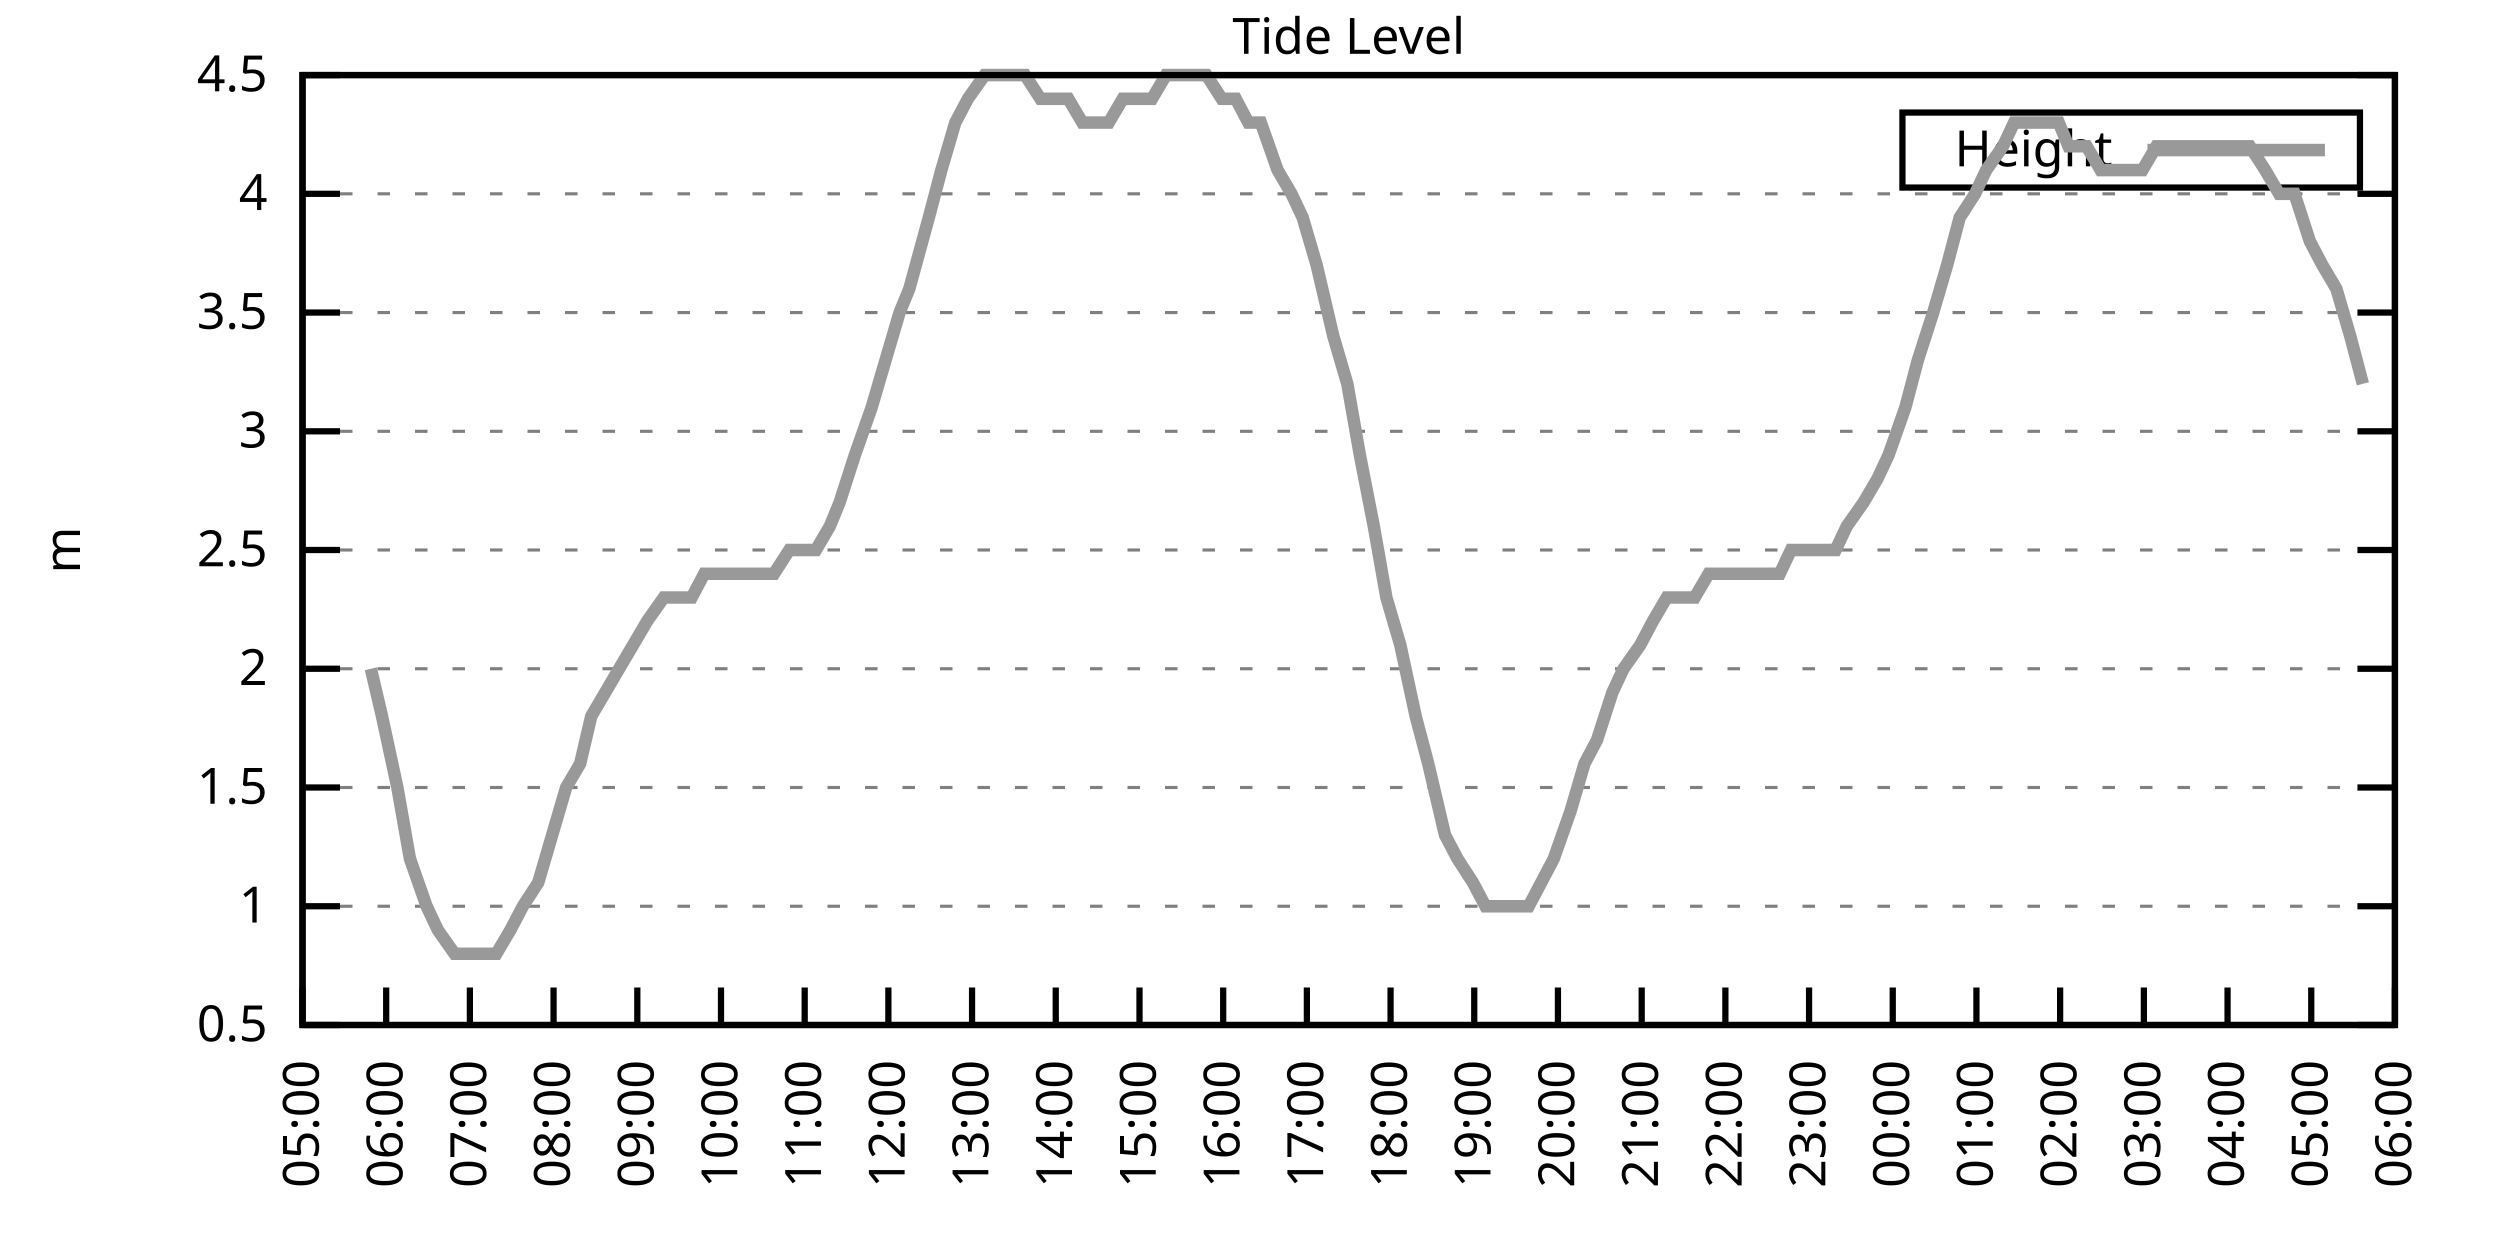
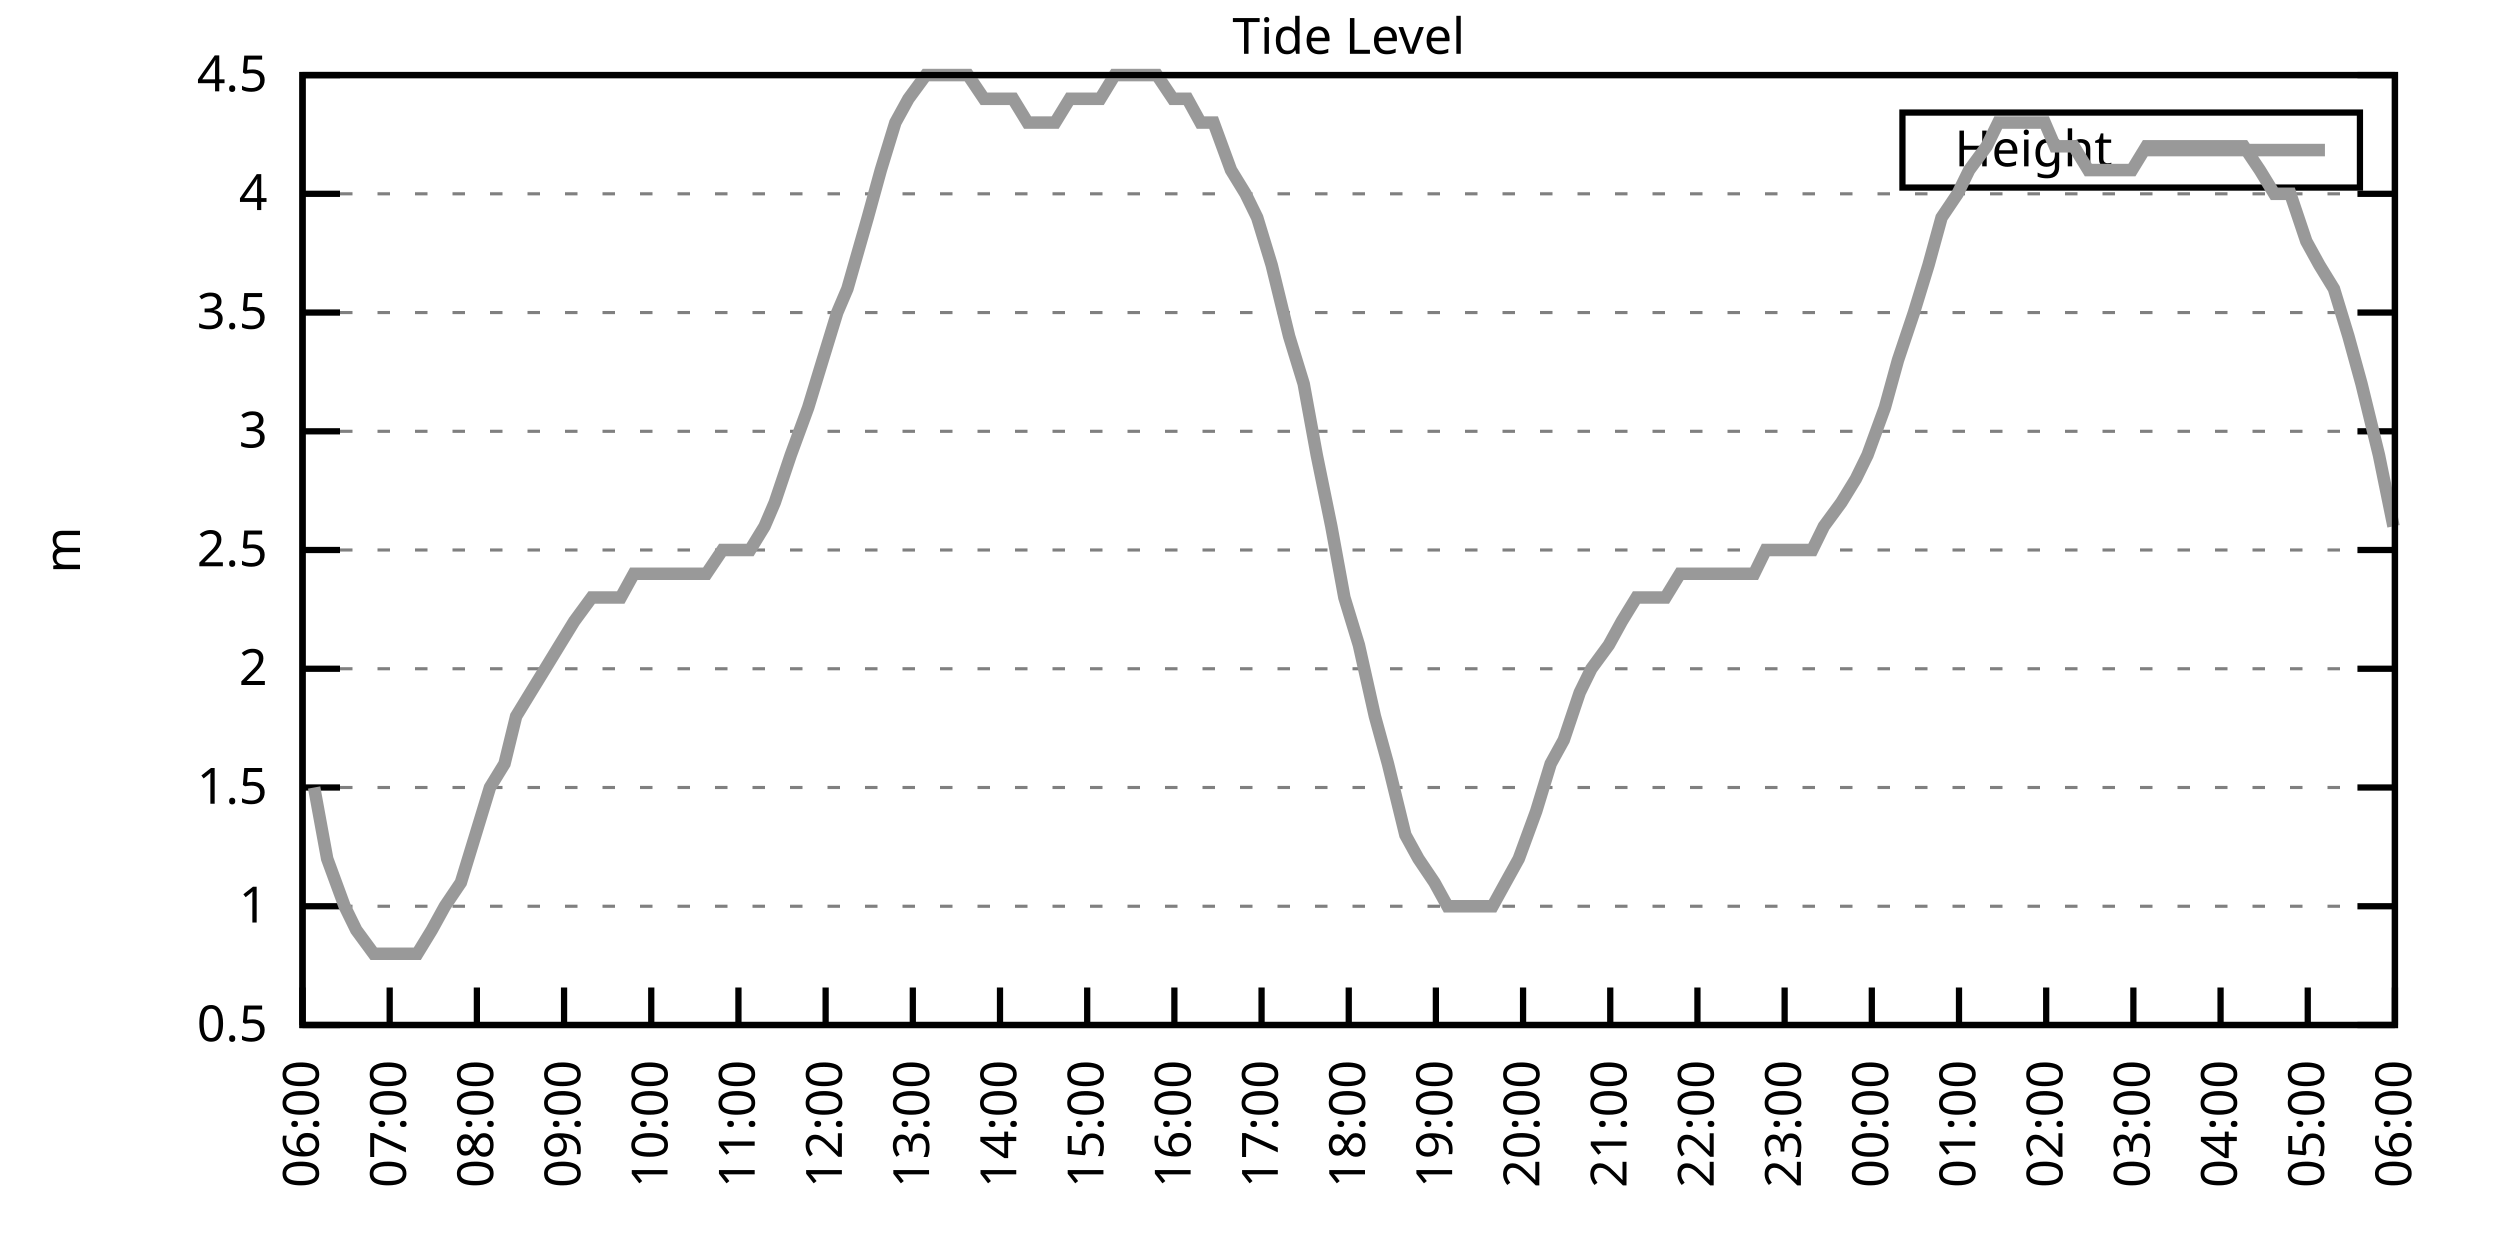
<svg xmlns="http://www.w3.org/2000/svg" xmlns:xlink="http://www.w3.org/1999/xlink" width="400" height="200" viewBox="0 0 400 200">
  <g id="gnuplot_canvas">
    <rect x="0" y="0" width="400" height="200" fill="none" />
    <defs>
      <circle id="gpDot" r="0.5" stroke-width="0.5" stroke="currentColor" />
      <path id="gpPt0" stroke-width="0.333" stroke="currentColor" d="M-1,0 h2 M0,-1 v2" />
      <path id="gpPt1" stroke-width="0.333" stroke="currentColor" d="M-1,-1 L1,1 M1,-1 L-1,1" />
      <path id="gpPt2" stroke-width="0.333" stroke="currentColor" d="M-1,0 L1,0 M0,-1 L0,1 M-1,-1 L1,1 M-1,1 L1,-1" />
      <rect id="gpPt3" stroke-width="0.333" stroke="currentColor" x="-1" y="-1" width="2" height="2" />
      <rect id="gpPt4" stroke-width="0.333" stroke="currentColor" fill="currentColor" x="-1" y="-1" width="2" height="2" />
      <circle id="gpPt5" stroke-width="0.333" stroke="currentColor" cx="0" cy="0" r="1" />
      <use xlink:href="#gpPt5" id="gpPt6" fill="currentColor" stroke="none" />
      <path id="gpPt7" stroke-width="0.333" stroke="currentColor" d="M0,-1.33 L-1.33,0.67 L1.33,0.67 z" />
      <use xlink:href="#gpPt7" id="gpPt8" fill="currentColor" stroke="none" />
      <use xlink:href="#gpPt7" id="gpPt9" stroke="currentColor" transform="rotate(180)" />
      <use xlink:href="#gpPt9" id="gpPt10" fill="currentColor" stroke="none" />
      <use xlink:href="#gpPt3" id="gpPt11" stroke="currentColor" transform="rotate(45)" />
      <use xlink:href="#gpPt11" id="gpPt12" fill="currentColor" stroke="none" />
      <path id="gpPt13" stroke-width="0.333" stroke="currentColor" d="M0,1.330 L1.265,0.411 L0.782,-1.067 L-0.782,-1.076 L-1.265,0.411 z" />
      <use xlink:href="#gpPt13" id="gpPt14" fill="currentColor" stroke="none" />
      <filter id="textbox" filterUnits="objectBoundingBox" x="0" y="0" height="1" width="1">
        <feFlood flood-color="white" flood-opacity="1" result="bgnd" />
        <feComposite in="SourceGraphic" in2="bgnd" operator="atop" />
      </filter>
      <filter id="greybox" filterUnits="objectBoundingBox" x="0" y="0" height="1" width="1">
        <feFlood flood-color="lightgrey" flood-opacity="1" result="grey" />
        <feComposite in="SourceGraphic" in2="grey" operator="atop" />
      </filter>
    </defs>
    <g fill="none" color="white" stroke="currentColor" stroke-width="1.00" stroke-linecap="butt" stroke-linejoin="miter">
</g>
    <g fill="none" color="black" stroke="currentColor" stroke-width="1.00" stroke-linecap="butt" stroke-linejoin="miter">
      <g stroke="none" shape-rendering="crispEdges">
        <polygon fill="rgb(255, 255, 255)" points="48.40,164.00 383.18,164.00 383.18,12.02 48.40,12.02 " />
      </g>
    </g>
    <g fill="none" color="black" stroke="currentColor" stroke-width="1.00" stroke-linecap="butt" stroke-linejoin="miter">
</g>
    <g fill="none" color="black" stroke="black" stroke-width="0.50" stroke-linecap="butt" stroke-linejoin="miter">
</g>
    <g fill="none" color="gray" stroke="currentColor" stroke-width="0.50" stroke-linecap="butt" stroke-linejoin="miter">
      <path stroke="gray" stroke-dasharray="2,4" class="gridline" d="M48.40,164.00 L383.19,164.00  " />
    </g>
    <g fill="none" color="gray" stroke="gray" stroke-width="1.00" stroke-linecap="butt" stroke-linejoin="miter">
</g>
    <g fill="none" color="black" stroke="currentColor" stroke-width="1.00" stroke-linecap="butt" stroke-linejoin="miter">
      <path stroke="black" d="M48.40,164.00 L54.40,164.00 M383.19,164.00 L377.19,164.00  " />
      <g transform="translate(42.80,166.60)" stroke="none" fill="black" font-family="Sans" font-size="8.00" text-anchor="end">
        <text>
          <tspan font-family="Sans"> 0.5</tspan>
        </text>
      </g>
    </g>
    <g fill="none" color="black" stroke="currentColor" stroke-width="1.00" stroke-linecap="butt" stroke-linejoin="miter">
</g>
    <g fill="none" color="black" stroke="black" stroke-width="0.50" stroke-linecap="butt" stroke-linejoin="miter">
</g>
    <g fill="none" color="gray" stroke="currentColor" stroke-width="0.50" stroke-linecap="butt" stroke-linejoin="miter">
      <path stroke="gray" stroke-dasharray="2,4" class="gridline" d="M48.40,145.00 L383.19,145.00  " />
    </g>
    <g fill="none" color="gray" stroke="gray" stroke-width="1.00" stroke-linecap="butt" stroke-linejoin="miter">
</g>
    <g fill="none" color="black" stroke="currentColor" stroke-width="1.00" stroke-linecap="butt" stroke-linejoin="miter">
      <path stroke="black" d="M48.40,145.00 L54.40,145.00 M383.19,145.00 L377.19,145.00  " />
      <g transform="translate(42.80,147.60)" stroke="none" fill="black" font-family="Sans" font-size="8.00" text-anchor="end">
        <text>
          <tspan font-family="Sans"> 1</tspan>
        </text>
      </g>
    </g>
    <g fill="none" color="black" stroke="currentColor" stroke-width="1.00" stroke-linecap="butt" stroke-linejoin="miter">
</g>
    <g fill="none" color="black" stroke="black" stroke-width="0.50" stroke-linecap="butt" stroke-linejoin="miter">
</g>
    <g fill="none" color="gray" stroke="currentColor" stroke-width="0.50" stroke-linecap="butt" stroke-linejoin="miter">
      <path stroke="gray" stroke-dasharray="2,4" class="gridline" d="M48.40,126.00 L383.19,126.00  " />
    </g>
    <g fill="none" color="gray" stroke="gray" stroke-width="1.00" stroke-linecap="butt" stroke-linejoin="miter">
</g>
    <g fill="none" color="black" stroke="currentColor" stroke-width="1.00" stroke-linecap="butt" stroke-linejoin="miter">
      <path stroke="black" d="M48.40,126.00 L54.40,126.00 M383.19,126.00 L377.19,126.00  " />
      <g transform="translate(42.80,128.60)" stroke="none" fill="black" font-family="Sans" font-size="8.00" text-anchor="end">
        <text>
          <tspan font-family="Sans"> 1.5</tspan>
        </text>
      </g>
    </g>
    <g fill="none" color="black" stroke="currentColor" stroke-width="1.00" stroke-linecap="butt" stroke-linejoin="miter">
</g>
    <g fill="none" color="black" stroke="black" stroke-width="0.50" stroke-linecap="butt" stroke-linejoin="miter">
</g>
    <g fill="none" color="gray" stroke="currentColor" stroke-width="0.50" stroke-linecap="butt" stroke-linejoin="miter">
      <path stroke="gray" stroke-dasharray="2,4" class="gridline" d="M48.40,107.00 L383.19,107.00  " />
    </g>
    <g fill="none" color="gray" stroke="gray" stroke-width="1.00" stroke-linecap="butt" stroke-linejoin="miter">
</g>
    <g fill="none" color="black" stroke="currentColor" stroke-width="1.00" stroke-linecap="butt" stroke-linejoin="miter">
      <path stroke="black" d="M48.40,107.00 L54.40,107.00 M383.19,107.00 L377.19,107.00  " />
      <g transform="translate(42.80,109.60)" stroke="none" fill="black" font-family="Sans" font-size="8.00" text-anchor="end">
        <text>
          <tspan font-family="Sans"> 2</tspan>
        </text>
      </g>
    </g>
    <g fill="none" color="black" stroke="currentColor" stroke-width="1.00" stroke-linecap="butt" stroke-linejoin="miter">
</g>
    <g fill="none" color="black" stroke="black" stroke-width="0.50" stroke-linecap="butt" stroke-linejoin="miter">
</g>
    <g fill="none" color="gray" stroke="currentColor" stroke-width="0.50" stroke-linecap="butt" stroke-linejoin="miter">
      <path stroke="gray" stroke-dasharray="2,4" class="gridline" d="M48.40,88.00 L383.19,88.00  " />
    </g>
    <g fill="none" color="gray" stroke="gray" stroke-width="1.00" stroke-linecap="butt" stroke-linejoin="miter">
</g>
    <g fill="none" color="black" stroke="currentColor" stroke-width="1.00" stroke-linecap="butt" stroke-linejoin="miter">
      <path stroke="black" d="M48.40,88.00 L54.40,88.00 M383.19,88.00 L377.19,88.00  " />
      <g transform="translate(42.80,90.60)" stroke="none" fill="black" font-family="Sans" font-size="8.00" text-anchor="end">
        <text>
          <tspan font-family="Sans"> 2.5</tspan>
        </text>
      </g>
    </g>
    <g fill="none" color="black" stroke="currentColor" stroke-width="1.00" stroke-linecap="butt" stroke-linejoin="miter">
</g>
    <g fill="none" color="black" stroke="black" stroke-width="0.50" stroke-linecap="butt" stroke-linejoin="miter">
</g>
    <g fill="none" color="gray" stroke="currentColor" stroke-width="0.50" stroke-linecap="butt" stroke-linejoin="miter">
      <path stroke="gray" stroke-dasharray="2,4" class="gridline" d="M48.40,69.01 L383.19,69.01  " />
    </g>
    <g fill="none" color="gray" stroke="gray" stroke-width="1.00" stroke-linecap="butt" stroke-linejoin="miter">
</g>
    <g fill="none" color="black" stroke="currentColor" stroke-width="1.00" stroke-linecap="butt" stroke-linejoin="miter">
      <path stroke="black" d="M48.40,69.01 L54.40,69.01 M383.19,69.01 L377.19,69.01  " />
      <g transform="translate(42.80,71.61)" stroke="none" fill="black" font-family="Sans" font-size="8.00" text-anchor="end">
        <text>
          <tspan font-family="Sans"> 3</tspan>
        </text>
      </g>
    </g>
    <g fill="none" color="black" stroke="currentColor" stroke-width="1.00" stroke-linecap="butt" stroke-linejoin="miter">
</g>
    <g fill="none" color="black" stroke="black" stroke-width="0.50" stroke-linecap="butt" stroke-linejoin="miter">
</g>
    <g fill="none" color="gray" stroke="currentColor" stroke-width="0.50" stroke-linecap="butt" stroke-linejoin="miter">
      <path stroke="gray" stroke-dasharray="2,4" class="gridline" d="M48.40,50.01 L383.19,50.01  " />
    </g>
    <g fill="none" color="gray" stroke="gray" stroke-width="1.00" stroke-linecap="butt" stroke-linejoin="miter">
</g>
    <g fill="none" color="black" stroke="currentColor" stroke-width="1.00" stroke-linecap="butt" stroke-linejoin="miter">
      <path stroke="black" d="M48.40,50.01 L54.40,50.01 M383.19,50.01 L377.19,50.01  " />
      <g transform="translate(42.80,52.61)" stroke="none" fill="black" font-family="Sans" font-size="8.00" text-anchor="end">
        <text>
          <tspan font-family="Sans"> 3.5</tspan>
        </text>
      </g>
    </g>
    <g fill="none" color="black" stroke="currentColor" stroke-width="1.00" stroke-linecap="butt" stroke-linejoin="miter">
</g>
    <g fill="none" color="black" stroke="black" stroke-width="0.50" stroke-linecap="butt" stroke-linejoin="miter">
</g>
    <g fill="none" color="gray" stroke="currentColor" stroke-width="0.50" stroke-linecap="butt" stroke-linejoin="miter">
      <path stroke="gray" stroke-dasharray="2,4" class="gridline" d="M48.40,31.01 L383.19,31.01  " />
    </g>
    <g fill="none" color="gray" stroke="gray" stroke-width="1.00" stroke-linecap="butt" stroke-linejoin="miter">
</g>
    <g fill="none" color="black" stroke="currentColor" stroke-width="1.00" stroke-linecap="butt" stroke-linejoin="miter">
      <path stroke="black" d="M48.40,31.01 L54.40,31.01 M383.19,31.01 L377.19,31.01  " />
      <g transform="translate(42.80,33.61)" stroke="none" fill="black" font-family="Sans" font-size="8.00" text-anchor="end">
        <text>
          <tspan font-family="Sans"> 4</tspan>
        </text>
      </g>
    </g>
    <g fill="none" color="black" stroke="currentColor" stroke-width="1.00" stroke-linecap="butt" stroke-linejoin="miter">
</g>
    <g fill="none" color="black" stroke="black" stroke-width="0.50" stroke-linecap="butt" stroke-linejoin="miter">
</g>
    <g fill="none" color="gray" stroke="currentColor" stroke-width="0.50" stroke-linecap="butt" stroke-linejoin="miter">
      <path stroke="gray" stroke-dasharray="2,4" class="gridline" d="M48.40,12.01 L383.19,12.01  " />
    </g>
    <g fill="none" color="gray" stroke="gray" stroke-width="1.00" stroke-linecap="butt" stroke-linejoin="miter">
</g>
    <g fill="none" color="black" stroke="currentColor" stroke-width="1.00" stroke-linecap="butt" stroke-linejoin="miter">
      <path stroke="black" d="M48.40,12.01 L54.40,12.01 M383.19,12.01 L377.19,12.01  " />
      <g transform="translate(42.80,14.61)" stroke="none" fill="black" font-family="Sans" font-size="8.00" text-anchor="end">
        <text>
          <tspan font-family="Sans"> 4.5</tspan>
        </text>
      </g>
    </g>
    <g fill="none" color="black" stroke="currentColor" stroke-width="1.00" stroke-linecap="butt" stroke-linejoin="miter">
      <path stroke="black" d="M48.40,164.00 L48.40,158.00  " />
      <g transform="translate(51.00,169.60) rotate(270.00)" stroke="none" fill="black" font-family="Sans" font-size="8.00" text-anchor="end">
        <text>
-           <tspan font-family="Sans">05:00</tspan>
-         </text>
-       </g>
-     </g>
-     <g fill="none" color="black" stroke="currentColor" stroke-width="1.00" stroke-linecap="butt" stroke-linejoin="miter">
-       <path stroke="black" d="M61.79,164.00 L61.79,158.00  " />
-       <g transform="translate(64.39,169.60) rotate(270.00)" stroke="none" fill="black" font-family="Sans" font-size="8.00" text-anchor="end">
-         <text>
          <tspan font-family="Sans">06:00</tspan>
        </text>
      </g>
    </g>
    <g fill="none" color="black" stroke="currentColor" stroke-width="1.00" stroke-linecap="butt" stroke-linejoin="miter">
-       <path stroke="black" d="M75.18,164.00 L75.18,158.00  " />
-       <g transform="translate(77.78,169.60) rotate(270.00)" stroke="none" fill="black" font-family="Sans" font-size="8.00" text-anchor="end">
+       <path stroke="black" d="M62.35,164.00 L62.35,158.00  " />
+       <g transform="translate(64.95,169.60) rotate(270.00)" stroke="none" fill="black" font-family="Sans" font-size="8.00" text-anchor="end">
        <text>
          <tspan font-family="Sans">07:00</tspan>
        </text>
      </g>
    </g>
    <g fill="none" color="black" stroke="currentColor" stroke-width="1.00" stroke-linecap="butt" stroke-linejoin="miter">
-       <path stroke="black" d="M88.57,164.00 L88.57,158.00  " />
-       <g transform="translate(91.17,169.60) rotate(270.00)" stroke="none" fill="black" font-family="Sans" font-size="8.00" text-anchor="end">
+       <path stroke="black" d="M76.30,164.00 L76.30,158.00  " />
+       <g transform="translate(78.90,169.60) rotate(270.00)" stroke="none" fill="black" font-family="Sans" font-size="8.00" text-anchor="end">
        <text>
          <tspan font-family="Sans">08:00</tspan>
        </text>
      </g>
    </g>
    <g fill="none" color="black" stroke="currentColor" stroke-width="1.00" stroke-linecap="butt" stroke-linejoin="miter">
-       <path stroke="black" d="M101.97,164.00 L101.97,158.00  " />
-       <g transform="translate(104.57,169.60) rotate(270.00)" stroke="none" fill="black" font-family="Sans" font-size="8.00" text-anchor="end">
+       <path stroke="black" d="M90.25,164.00 L90.25,158.00  " />
+       <g transform="translate(92.85,169.60) rotate(270.00)" stroke="none" fill="black" font-family="Sans" font-size="8.00" text-anchor="end">
        <text>
          <tspan font-family="Sans">09:00</tspan>
        </text>
      </g>
    </g>
    <g fill="none" color="black" stroke="currentColor" stroke-width="1.00" stroke-linecap="butt" stroke-linejoin="miter">
-       <path stroke="black" d="M115.36,164.00 L115.36,158.00  " />
-       <g transform="translate(117.96,169.60) rotate(270.00)" stroke="none" fill="black" font-family="Sans" font-size="8.00" text-anchor="end">
+       <path stroke="black" d="M104.20,164.00 L104.20,158.00  " />
+       <g transform="translate(106.80,169.60) rotate(270.00)" stroke="none" fill="black" font-family="Sans" font-size="8.00" text-anchor="end">
        <text>
          <tspan font-family="Sans">10:00</tspan>
        </text>
      </g>
    </g>
    <g fill="none" color="black" stroke="currentColor" stroke-width="1.00" stroke-linecap="butt" stroke-linejoin="miter">
-       <path stroke="black" d="M128.75,164.00 L128.75,158.00  " />
-       <g transform="translate(131.35,169.60) rotate(270.00)" stroke="none" fill="black" font-family="Sans" font-size="8.00" text-anchor="end">
+       <path stroke="black" d="M118.15,164.00 L118.15,158.00  " />
+       <g transform="translate(120.75,169.60) rotate(270.00)" stroke="none" fill="black" font-family="Sans" font-size="8.00" text-anchor="end">
        <text>
          <tspan font-family="Sans">11:00</tspan>
        </text>
      </g>
    </g>
    <g fill="none" color="black" stroke="currentColor" stroke-width="1.00" stroke-linecap="butt" stroke-linejoin="miter">
-       <path stroke="black" d="M142.14,164.00 L142.14,158.00  " />
-       <g transform="translate(144.74,169.60) rotate(270.00)" stroke="none" fill="black" font-family="Sans" font-size="8.00" text-anchor="end">
+       <path stroke="black" d="M132.10,164.00 L132.10,158.00  " />
+       <g transform="translate(134.70,169.60) rotate(270.00)" stroke="none" fill="black" font-family="Sans" font-size="8.00" text-anchor="end">
        <text>
          <tspan font-family="Sans">12:00</tspan>
        </text>
      </g>
    </g>
    <g fill="none" color="black" stroke="currentColor" stroke-width="1.00" stroke-linecap="butt" stroke-linejoin="miter">
-       <path stroke="black" d="M155.53,164.00 L155.53,158.00  " />
-       <g transform="translate(158.13,169.60) rotate(270.00)" stroke="none" fill="black" font-family="Sans" font-size="8.00" text-anchor="end">
+       <path stroke="black" d="M146.05,164.00 L146.05,158.00  " />
+       <g transform="translate(148.65,169.60) rotate(270.00)" stroke="none" fill="black" font-family="Sans" font-size="8.00" text-anchor="end">
        <text>
          <tspan font-family="Sans">13:00</tspan>
        </text>
      </g>
    </g>
    <g fill="none" color="black" stroke="currentColor" stroke-width="1.00" stroke-linecap="butt" stroke-linejoin="miter">
-       <path stroke="black" d="M168.92,164.00 L168.92,158.00  " />
-       <g transform="translate(171.52,169.60) rotate(270.00)" stroke="none" fill="black" font-family="Sans" font-size="8.00" text-anchor="end">
+       <path stroke="black" d="M160.00,164.00 L160.00,158.00  " />
+       <g transform="translate(162.60,169.60) rotate(270.00)" stroke="none" fill="black" font-family="Sans" font-size="8.00" text-anchor="end">
        <text>
          <tspan font-family="Sans">14:00</tspan>
        </text>
      </g>
    </g>
    <g fill="none" color="black" stroke="currentColor" stroke-width="1.00" stroke-linecap="butt" stroke-linejoin="miter">
-       <path stroke="black" d="M182.32,164.00 L182.32,158.00  " />
-       <g transform="translate(184.92,169.60) rotate(270.00)" stroke="none" fill="black" font-family="Sans" font-size="8.00" text-anchor="end">
+       <path stroke="black" d="M173.95,164.00 L173.95,158.00  " />
+       <g transform="translate(176.55,169.60) rotate(270.00)" stroke="none" fill="black" font-family="Sans" font-size="8.00" text-anchor="end">
        <text>
          <tspan font-family="Sans">15:00</tspan>
        </text>
      </g>
    </g>
    <g fill="none" color="black" stroke="currentColor" stroke-width="1.00" stroke-linecap="butt" stroke-linejoin="miter">
-       <path stroke="black" d="M195.71,164.00 L195.71,158.00  " />
-       <g transform="translate(198.31,169.60) rotate(270.00)" stroke="none" fill="black" font-family="Sans" font-size="8.00" text-anchor="end">
+       <path stroke="black" d="M187.90,164.00 L187.90,158.00  " />
+       <g transform="translate(190.50,169.60) rotate(270.00)" stroke="none" fill="black" font-family="Sans" font-size="8.00" text-anchor="end">
        <text>
          <tspan font-family="Sans">16:00</tspan>
        </text>
      </g>
    </g>
    <g fill="none" color="black" stroke="currentColor" stroke-width="1.00" stroke-linecap="butt" stroke-linejoin="miter">
-       <path stroke="black" d="M209.10,164.00 L209.10,158.00  " />
-       <g transform="translate(211.70,169.60) rotate(270.00)" stroke="none" fill="black" font-family="Sans" font-size="8.00" text-anchor="end">
+       <path stroke="black" d="M201.85,164.00 L201.85,158.00  " />
+       <g transform="translate(204.45,169.60) rotate(270.00)" stroke="none" fill="black" font-family="Sans" font-size="8.00" text-anchor="end">
        <text>
          <tspan font-family="Sans">17:00</tspan>
        </text>
      </g>
    </g>
    <g fill="none" color="black" stroke="currentColor" stroke-width="1.00" stroke-linecap="butt" stroke-linejoin="miter">
-       <path stroke="black" d="M222.49,164.00 L222.49,158.00  " />
-       <g transform="translate(225.09,169.60) rotate(270.00)" stroke="none" fill="black" font-family="Sans" font-size="8.00" text-anchor="end">
+       <path stroke="black" d="M215.80,164.00 L215.80,158.00  " />
+       <g transform="translate(218.40,169.60) rotate(270.00)" stroke="none" fill="black" font-family="Sans" font-size="8.00" text-anchor="end">
        <text>
          <tspan font-family="Sans">18:00</tspan>
        </text>
      </g>
    </g>
    <g fill="none" color="black" stroke="currentColor" stroke-width="1.00" stroke-linecap="butt" stroke-linejoin="miter">
-       <path stroke="black" d="M235.88,164.00 L235.88,158.00  " />
-       <g transform="translate(238.48,169.60) rotate(270.00)" stroke="none" fill="black" font-family="Sans" font-size="8.00" text-anchor="end">
+       <path stroke="black" d="M229.74,164.00 L229.74,158.00  " />
+       <g transform="translate(232.34,169.60) rotate(270.00)" stroke="none" fill="black" font-family="Sans" font-size="8.00" text-anchor="end">
        <text>
          <tspan font-family="Sans">19:00</tspan>
        </text>
      </g>
    </g>
    <g fill="none" color="black" stroke="currentColor" stroke-width="1.00" stroke-linecap="butt" stroke-linejoin="miter">
-       <path stroke="black" d="M249.27,164.00 L249.27,158.00  " />
-       <g transform="translate(251.87,169.60) rotate(270.00)" stroke="none" fill="black" font-family="Sans" font-size="8.00" text-anchor="end">
+       <path stroke="black" d="M243.69,164.00 L243.69,158.00  " />
+       <g transform="translate(246.29,169.60) rotate(270.00)" stroke="none" fill="black" font-family="Sans" font-size="8.00" text-anchor="end">
        <text>
          <tspan font-family="Sans">20:00</tspan>
        </text>
      </g>
    </g>
    <g fill="none" color="black" stroke="currentColor" stroke-width="1.00" stroke-linecap="butt" stroke-linejoin="miter">
-       <path stroke="black" d="M262.67,164.00 L262.67,158.00  " />
-       <g transform="translate(265.27,169.60) rotate(270.00)" stroke="none" fill="black" font-family="Sans" font-size="8.00" text-anchor="end">
+       <path stroke="black" d="M257.64,164.00 L257.64,158.00  " />
+       <g transform="translate(260.24,169.60) rotate(270.00)" stroke="none" fill="black" font-family="Sans" font-size="8.00" text-anchor="end">
        <text>
          <tspan font-family="Sans">21:00</tspan>
        </text>
      </g>
    </g>
    <g fill="none" color="black" stroke="currentColor" stroke-width="1.00" stroke-linecap="butt" stroke-linejoin="miter">
-       <path stroke="black" d="M276.06,164.00 L276.06,158.00  " />
-       <g transform="translate(278.66,169.60) rotate(270.00)" stroke="none" fill="black" font-family="Sans" font-size="8.00" text-anchor="end">
+       <path stroke="black" d="M271.59,164.00 L271.59,158.00  " />
+       <g transform="translate(274.19,169.60) rotate(270.00)" stroke="none" fill="black" font-family="Sans" font-size="8.00" text-anchor="end">
        <text>
          <tspan font-family="Sans">22:00</tspan>
        </text>
      </g>
    </g>
    <g fill="none" color="black" stroke="currentColor" stroke-width="1.00" stroke-linecap="butt" stroke-linejoin="miter">
-       <path stroke="black" d="M289.45,164.00 L289.45,158.00  " />
-       <g transform="translate(292.05,169.60) rotate(270.00)" stroke="none" fill="black" font-family="Sans" font-size="8.00" text-anchor="end">
+       <path stroke="black" d="M285.54,164.00 L285.54,158.00  " />
+       <g transform="translate(288.14,169.60) rotate(270.00)" stroke="none" fill="black" font-family="Sans" font-size="8.00" text-anchor="end">
        <text>
          <tspan font-family="Sans">23:00</tspan>
        </text>
      </g>
    </g>
    <g fill="none" color="black" stroke="currentColor" stroke-width="1.00" stroke-linecap="butt" stroke-linejoin="miter">
-       <path stroke="black" d="M302.84,164.00 L302.84,158.00  " />
-       <g transform="translate(305.44,169.60) rotate(270.00)" stroke="none" fill="black" font-family="Sans" font-size="8.00" text-anchor="end">
+       <path stroke="black" d="M299.49,164.00 L299.49,158.00  " />
+       <g transform="translate(302.09,169.60) rotate(270.00)" stroke="none" fill="black" font-family="Sans" font-size="8.00" text-anchor="end">
        <text>
          <tspan font-family="Sans">00:00</tspan>
        </text>
      </g>
    </g>
    <g fill="none" color="black" stroke="currentColor" stroke-width="1.00" stroke-linecap="butt" stroke-linejoin="miter">
-       <path stroke="black" d="M316.23,164.00 L316.23,158.00  " />
-       <g transform="translate(318.83,169.60) rotate(270.00)" stroke="none" fill="black" font-family="Sans" font-size="8.00" text-anchor="end">
+       <path stroke="black" d="M313.44,164.00 L313.44,158.00  " />
+       <g transform="translate(316.04,169.60) rotate(270.00)" stroke="none" fill="black" font-family="Sans" font-size="8.00" text-anchor="end">
        <text>
          <tspan font-family="Sans">01:00</tspan>
        </text>
      </g>
    </g>
    <g fill="none" color="black" stroke="currentColor" stroke-width="1.00" stroke-linecap="butt" stroke-linejoin="miter">
-       <path stroke="black" d="M329.62,164.00 L329.62,158.00  " />
-       <g transform="translate(332.22,169.60) rotate(270.00)" stroke="none" fill="black" font-family="Sans" font-size="8.00" text-anchor="end">
+       <path stroke="black" d="M327.39,164.00 L327.39,158.00  " />
+       <g transform="translate(329.99,169.60) rotate(270.00)" stroke="none" fill="black" font-family="Sans" font-size="8.00" text-anchor="end">
        <text>
          <tspan font-family="Sans">02:00</tspan>
        </text>
      </g>
    </g>
    <g fill="none" color="black" stroke="currentColor" stroke-width="1.00" stroke-linecap="butt" stroke-linejoin="miter">
-       <path stroke="black" d="M343.02,164.00 L343.02,158.00  " />
-       <g transform="translate(345.62,169.60) rotate(270.00)" stroke="none" fill="black" font-family="Sans" font-size="8.00" text-anchor="end">
+       <path stroke="black" d="M341.34,164.00 L341.34,158.00  " />
+       <g transform="translate(343.94,169.60) rotate(270.00)" stroke="none" fill="black" font-family="Sans" font-size="8.00" text-anchor="end">
        <text>
          <tspan font-family="Sans">03:00</tspan>
        </text>
      </g>
    </g>
    <g fill="none" color="black" stroke="currentColor" stroke-width="1.00" stroke-linecap="butt" stroke-linejoin="miter">
-       <path stroke="black" d="M356.41,164.00 L356.41,158.00  " />
-       <g transform="translate(359.01,169.60) rotate(270.00)" stroke="none" fill="black" font-family="Sans" font-size="8.00" text-anchor="end">
+       <path stroke="black" d="M355.29,164.00 L355.29,158.00  " />
+       <g transform="translate(357.89,169.60) rotate(270.00)" stroke="none" fill="black" font-family="Sans" font-size="8.00" text-anchor="end">
        <text>
          <tspan font-family="Sans">04:00</tspan>
        </text>
      </g>
    </g>
    <g fill="none" color="black" stroke="currentColor" stroke-width="1.00" stroke-linecap="butt" stroke-linejoin="miter">
-       <path stroke="black" d="M369.80,164.00 L369.80,158.00  " />
-       <g transform="translate(372.40,169.60) rotate(270.00)" stroke="none" fill="black" font-family="Sans" font-size="8.00" text-anchor="end">
+       <path stroke="black" d="M369.24,164.00 L369.24,158.00  " />
+       <g transform="translate(371.84,169.60) rotate(270.00)" stroke="none" fill="black" font-family="Sans" font-size="8.00" text-anchor="end">
        <text>
          <tspan font-family="Sans">05:00</tspan>
        </text>
      </g>
    </g>
    <g fill="none" color="black" stroke="currentColor" stroke-width="1.00" stroke-linecap="butt" stroke-linejoin="miter">
      <path stroke="black" d="M383.19,164.00 L383.19,158.00  " />
      <g transform="translate(385.79,169.60) rotate(270.00)" stroke="none" fill="black" font-family="Sans" font-size="8.00" text-anchor="end">
        <text>
          <tspan font-family="Sans">06:00</tspan>
        </text>
      </g>
    </g>
    <g fill="none" color="black" stroke="currentColor" stroke-width="1.00" stroke-linecap="butt" stroke-linejoin="miter">
</g>
    <g fill="none" color="black" stroke="currentColor" stroke-width="1.00" stroke-linecap="butt" stroke-linejoin="miter">
      <path stroke="black" d="M48.40,12.01 L48.40,164.00 L383.19,164.00 L383.19,12.01 L48.40,12.01 Z  " />
    </g>
    <g fill="none" color="black" stroke="currentColor" stroke-width="1.00" stroke-linecap="butt" stroke-linejoin="miter">
</g>
    <g fill="none" color="black" stroke="currentColor" stroke-width="1.00" stroke-linecap="butt" stroke-linejoin="miter">
      <path stroke="black" d="M304.39,30.01 L304.39,18.01 L377.59,18.01 L377.59,30.01 L304.39,30.01 Z  " />
    </g>
    <g id="Tide_level_plot_1">
      <g fill="none" color="white" stroke="black" stroke-width="2.00" stroke-linecap="butt" stroke-linejoin="miter">
</g>
      <g fill="none" color="black" stroke="currentColor" stroke-width="2.00" stroke-linecap="butt" stroke-linejoin="miter">
        <g transform="translate(337.99,26.61)" stroke="none" fill="black" font-family="Sans" font-size="8.00" text-anchor="end">
          <text>
            <tspan font-family="Sans">Height</tspan>
          </text>
        </g>
      </g>
      <g fill="none" color="black" stroke="currentColor" stroke-width="2.00" stroke-linecap="butt" stroke-linejoin="miter">
-         <path stroke="rgb(153, 153, 153)" d="M343.59,24.01 L371.99,24.01 M59.34,107.00 L61.12,114.60 L63.58,126.00 L65.59,137.40 L68.26,145.00 L70.05,148.80   L72.73,152.60 L74.74,152.60 L76.97,152.60 L79.42,152.60 L81.66,148.80 L83.66,145.00 L86.12,141.20 L88.35,133.60   L90.58,126.00 L92.82,122.20 L94.60,114.60 L96.83,110.80 L99.06,107.00 L101.30,103.20 L103.53,99.40 L106.21,95.60   L108.44,95.60 L110.67,95.60 L112.68,91.80 L114.69,91.80 L117.37,91.80 L119.60,91.80 L121.61,91.80 L123.84,91.80   L126.29,88.00 L128.53,88.00 L130.54,88.00 L132.77,84.21 L134.33,80.41 L136.78,72.81 L139.46,65.21 L141.69,57.61   L143.93,50.01 L145.49,46.21 L148.61,34.81 L150.62,27.21 L152.85,19.61 L154.86,15.81 L157.54,12.01 L159.33,12.01   L162.01,12.01 L164.01,12.01 L166.47,15.81 L168.03,15.81 L170.93,15.81 L173.17,19.61 L175.17,19.61 L177.41,19.61   L179.64,15.81 L181.87,15.81 L184.32,15.81 L186.56,12.01 L188.34,12.01 L191.02,12.01 L193.03,12.01 L195.48,15.81   L197.72,15.81 L199.73,19.61 L201.73,19.61 L204.41,27.21 L206.64,31.01 L208.43,34.81 L210.66,42.41 L213.34,53.81   L215.57,61.41 L217.58,72.81 L219.81,84.21 L221.82,95.60 L224.05,103.20 L226.51,114.60 L228.52,122.20 L231.20,133.60   L233.20,137.40 L235.66,141.20 L237.67,145.00 L240.12,145.00 L242.13,145.00 L244.59,145.00 L246.60,141.20 L248.60,137.40   L251.28,129.80 L253.51,122.20 L255.52,118.40 L257.98,110.80 L259.76,107.00 L262.44,103.20 L264.45,99.40 L266.68,95.60   L269.14,95.60 L271.15,95.60 L273.38,91.80 L275.61,91.80 L277.84,91.80 L279.85,91.80 L282.31,91.80 L284.76,91.80   L286.55,88.00 L289.00,88.00 L291.46,88.00 L293.69,88.00 L295.48,84.21 L298.15,80.41 L300.39,76.61 L302.17,72.81   L304.85,65.21 L306.86,57.61 L309.31,50.01 L311.54,42.41 L313.55,34.81 L316.01,31.01 L317.79,27.21 L320.47,23.41   L322.26,19.61 L324.27,19.61 L326.95,19.61 L329.40,19.61 L330.96,23.41 L333.86,23.41 L336.10,27.21 L338.10,27.21   L340.56,27.21 L342.79,27.21 L345.02,23.41 L347.03,23.41 L349.49,23.41 L351.27,23.41 L353.95,23.41 L355.74,23.41   L358.19,23.41 L359.98,23.41 L362.43,27.21 L364.66,31.01 L367.12,31.01 L369.58,38.61 L371.58,42.41 L373.82,46.21   L376.05,53.81 L378.06,61.41  " />
+         <path stroke="rgb(153, 153, 153)" d="M343.59,24.01 L371.99,24.01 M50.26,126.00 L52.35,137.40 L55.14,145.00 L57.00,148.80 L59.79,152.60 L61.88,152.60   L64.21,152.60 L66.77,152.60 L69.09,148.80 L71.18,145.00 L73.74,141.20 L76.07,133.60 L78.39,126.00 L80.72,122.20   L82.58,114.60 L84.90,110.80 L87.23,107.00 L89.55,103.20 L91.88,99.40 L94.67,95.60 L96.99,95.60 L99.32,95.60   L101.41,91.80 L103.50,91.80 L106.29,91.80 L108.62,91.80 L110.71,91.80 L113.03,91.80 L115.59,88.00 L117.92,88.00   L120.01,88.00 L122.33,84.21 L123.96,80.41 L126.52,72.81 L129.31,65.21 L131.63,57.61 L133.96,50.01 L135.58,46.21   L138.84,34.81 L140.93,27.21 L143.26,19.61 L145.35,15.81 L148.14,12.01 L150.00,12.01 L152.79,12.01 L154.88,12.01   L157.44,15.81 L159.07,15.81 L162.09,15.81 L164.41,19.61 L166.51,19.61 L168.83,19.61 L171.16,15.81 L173.48,15.81   L176.04,15.81 L178.36,12.01 L180.22,12.01 L183.01,12.01 L185.11,12.01 L187.66,15.81 L189.99,15.81 L192.08,19.61   L194.17,19.61 L196.96,27.21 L199.29,31.01 L201.15,34.81 L203.47,42.41 L206.26,53.81 L208.59,61.41 L210.68,72.81   L213.01,84.21 L215.10,95.60 L217.42,103.20 L219.98,114.60 L222.07,122.20 L224.86,133.60 L226.95,137.40 L229.51,141.20   L231.60,145.00 L234.16,145.00 L236.25,145.00 L238.81,145.00 L240.90,141.20 L243.00,137.40 L245.79,129.80 L248.11,122.20   L250.20,118.40 L252.76,110.80 L254.62,107.00 L257.41,103.20 L259.50,99.40 L261.83,95.60 L264.39,95.60 L266.48,95.60   L268.80,91.80 L271.13,91.80 L273.45,91.80 L275.55,91.80 L278.10,91.80 L280.66,91.80 L282.52,88.00 L285.08,88.00   L287.64,88.00 L289.96,88.00 L291.82,84.21 L294.61,80.41 L296.94,76.61 L298.80,72.81 L301.58,65.21 L303.68,57.61   L306.23,50.01 L308.56,42.41 L310.65,34.81 L313.21,31.01 L315.07,27.21 L317.86,23.41 L319.72,19.61 L321.81,19.61   L324.60,19.61 L327.16,19.61 L328.79,23.41 L331.81,23.41 L334.13,27.21 L336.23,27.21 L338.78,27.21 L341.11,27.21   L343.43,23.41 L345.53,23.41 L348.08,23.41 L349.94,23.41 L352.73,23.41 L354.59,23.41 L357.15,23.41 L359.01,23.41   L361.57,27.21 L363.89,31.01 L366.45,31.01 L369.01,38.61 L371.10,42.41 L373.43,46.21 L375.75,53.81 L377.84,61.41   L380.63,72.81 L382.96,84.21  " />
      </g>
    </g>
    <g fill="none" color="black" stroke="currentColor" stroke-width="2.00" stroke-linecap="butt" stroke-linejoin="miter">
</g>
    <g fill="none" color="black" stroke="black" stroke-width="1.00" stroke-linecap="butt" stroke-linejoin="miter">
</g>
    <g fill="none" color="black" stroke="currentColor" stroke-width="1.00" stroke-linecap="butt" stroke-linejoin="miter">
      <path stroke="black" d="M48.40,12.01 L48.40,164.00 L383.19,164.00 L383.19,12.01 L48.40,12.01 Z  " />
      <g transform="translate(12.80,88.01) rotate(270.00)" stroke="none" fill="black" font-family="Sans" font-size="8.00" text-anchor="middle">
        <text>
          <tspan font-family="Sans">m</tspan>
        </text>
      </g>
    </g>
    <g fill="none" color="black" stroke="currentColor" stroke-width="1.00" stroke-linecap="butt" stroke-linejoin="miter">
</g>
    <g fill="none" color="black" stroke="currentColor" stroke-width="1.00" stroke-linecap="butt" stroke-linejoin="miter">
      <g transform="translate(215.79,8.61)" stroke="none" fill="black" font-family="Sans" font-size="8.00" text-anchor="middle">
        <text>
          <tspan font-family="Sans">Tide Level</tspan>
        </text>
      </g>
    </g>
    <g fill="none" color="black" stroke="currentColor" stroke-width="1.00" stroke-linecap="butt" stroke-linejoin="miter">
</g>
  </g>
</svg>
